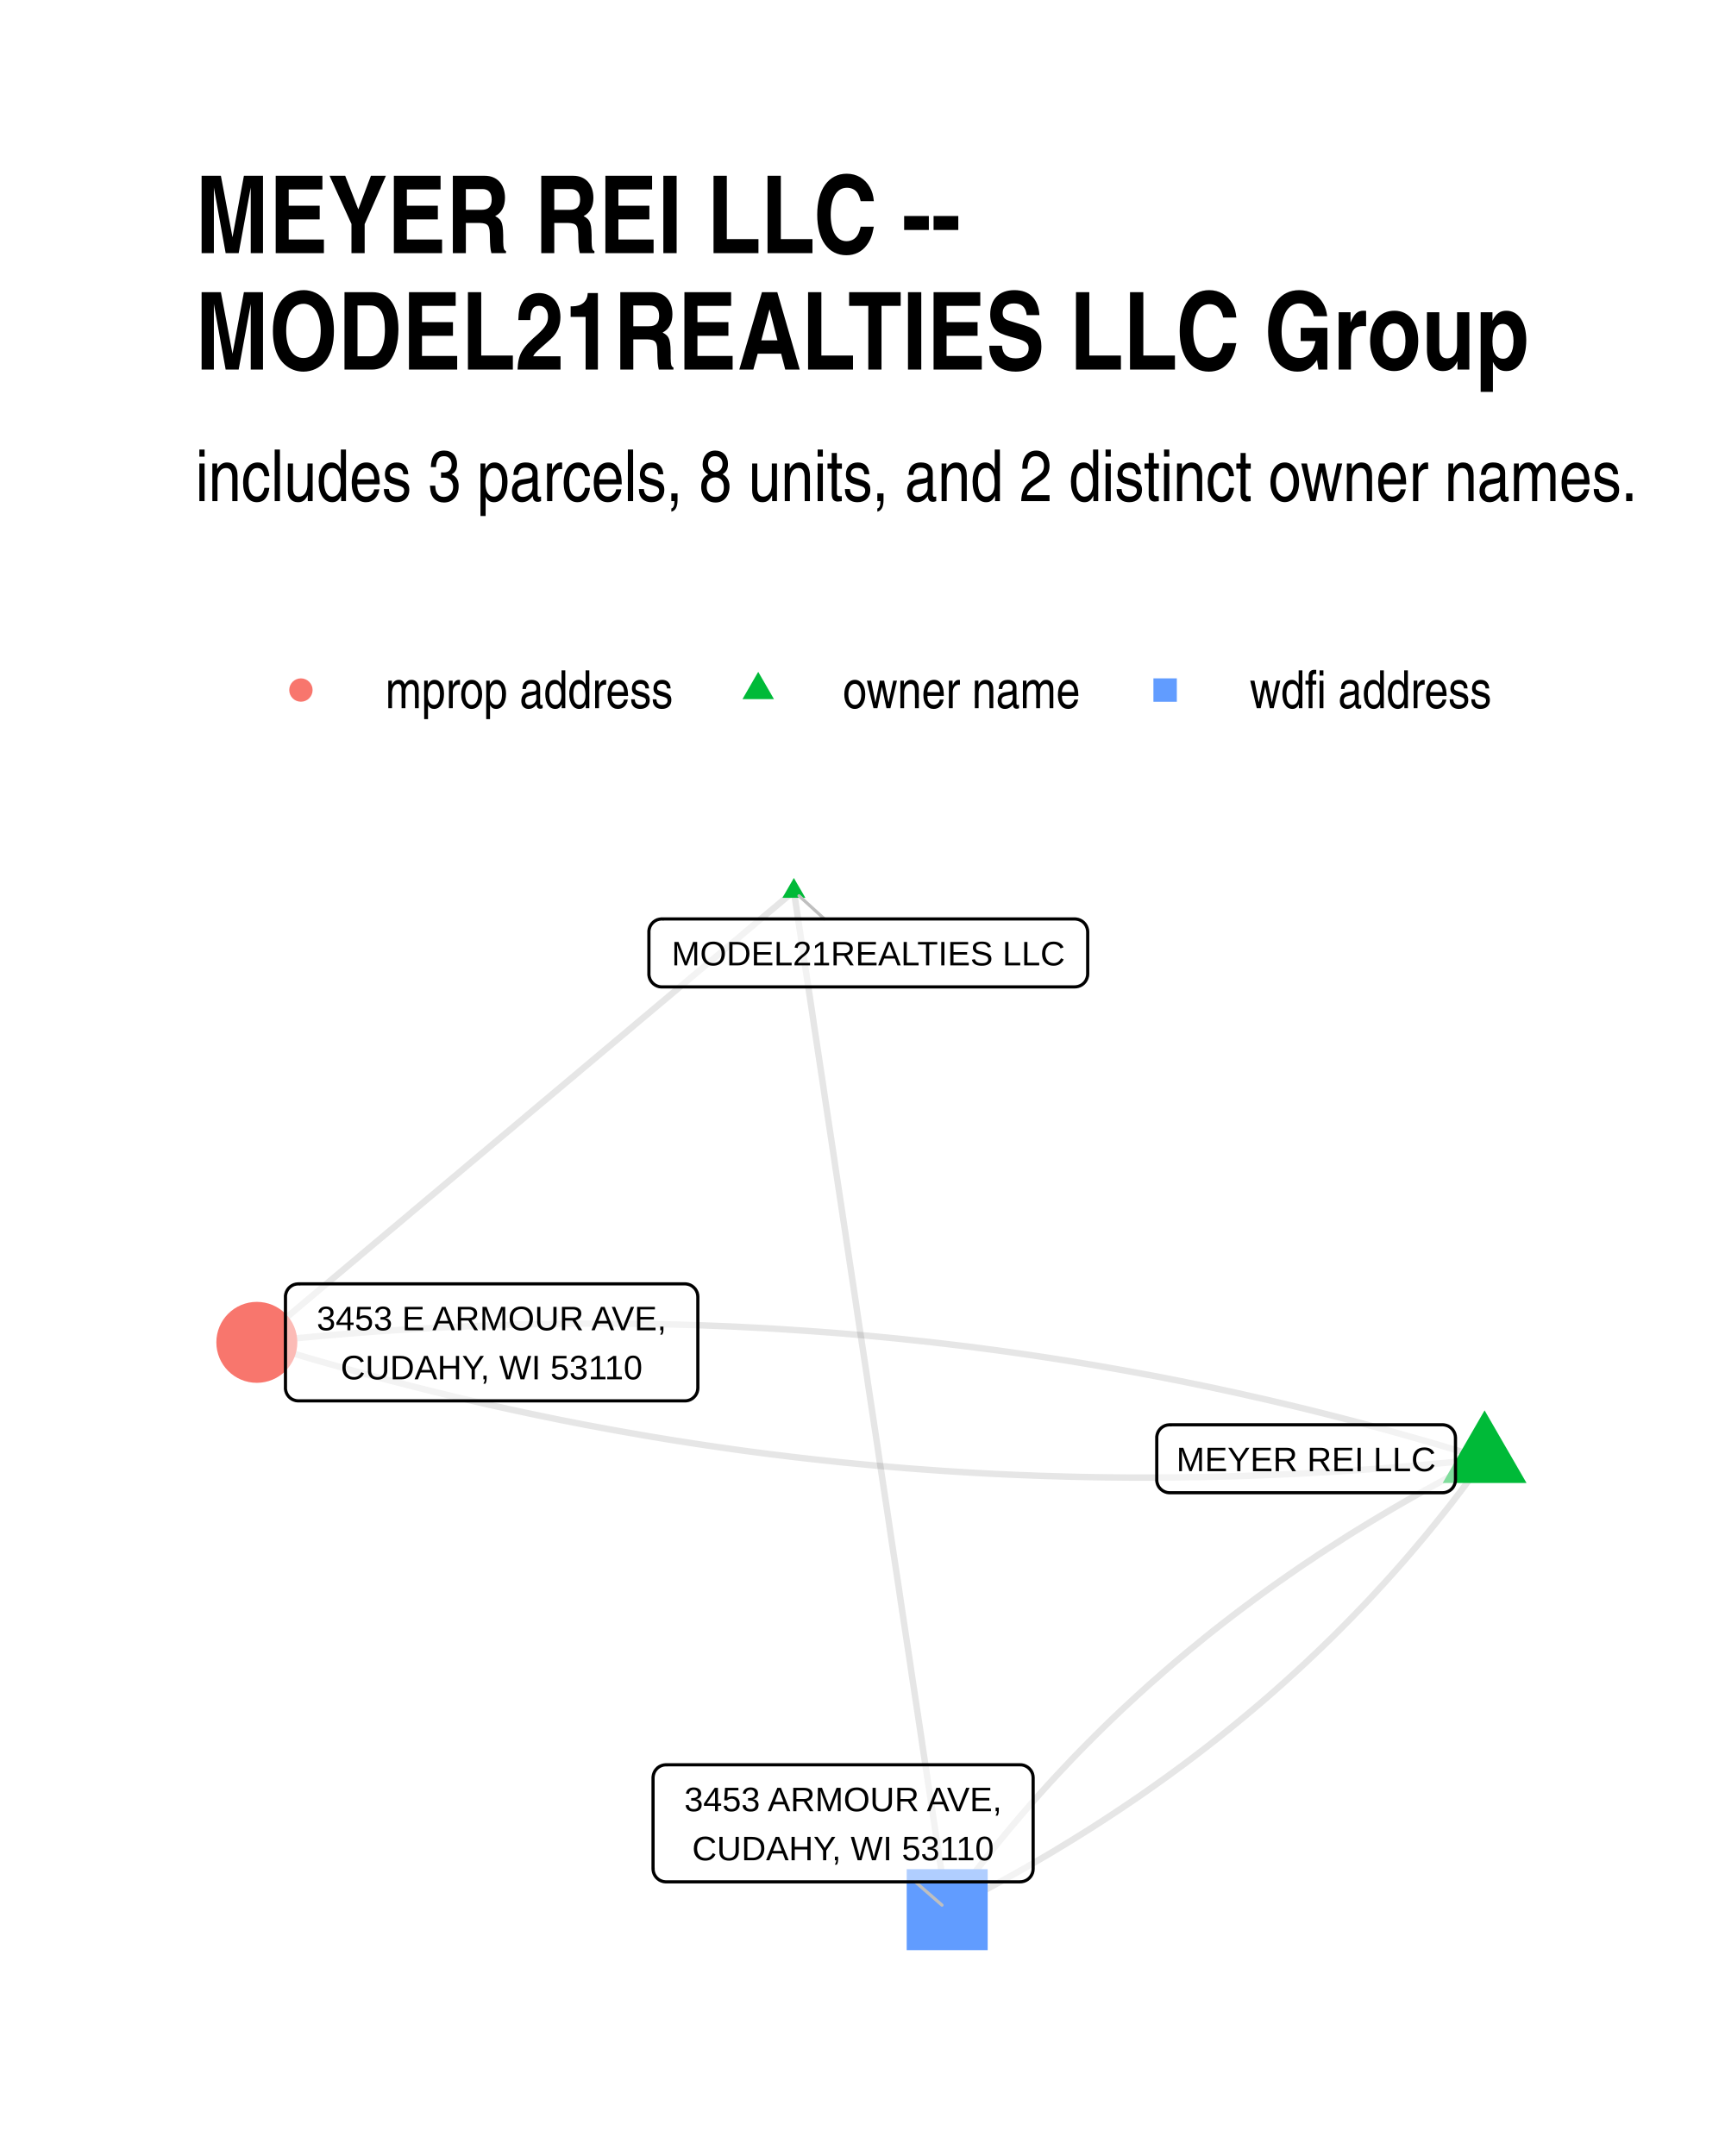
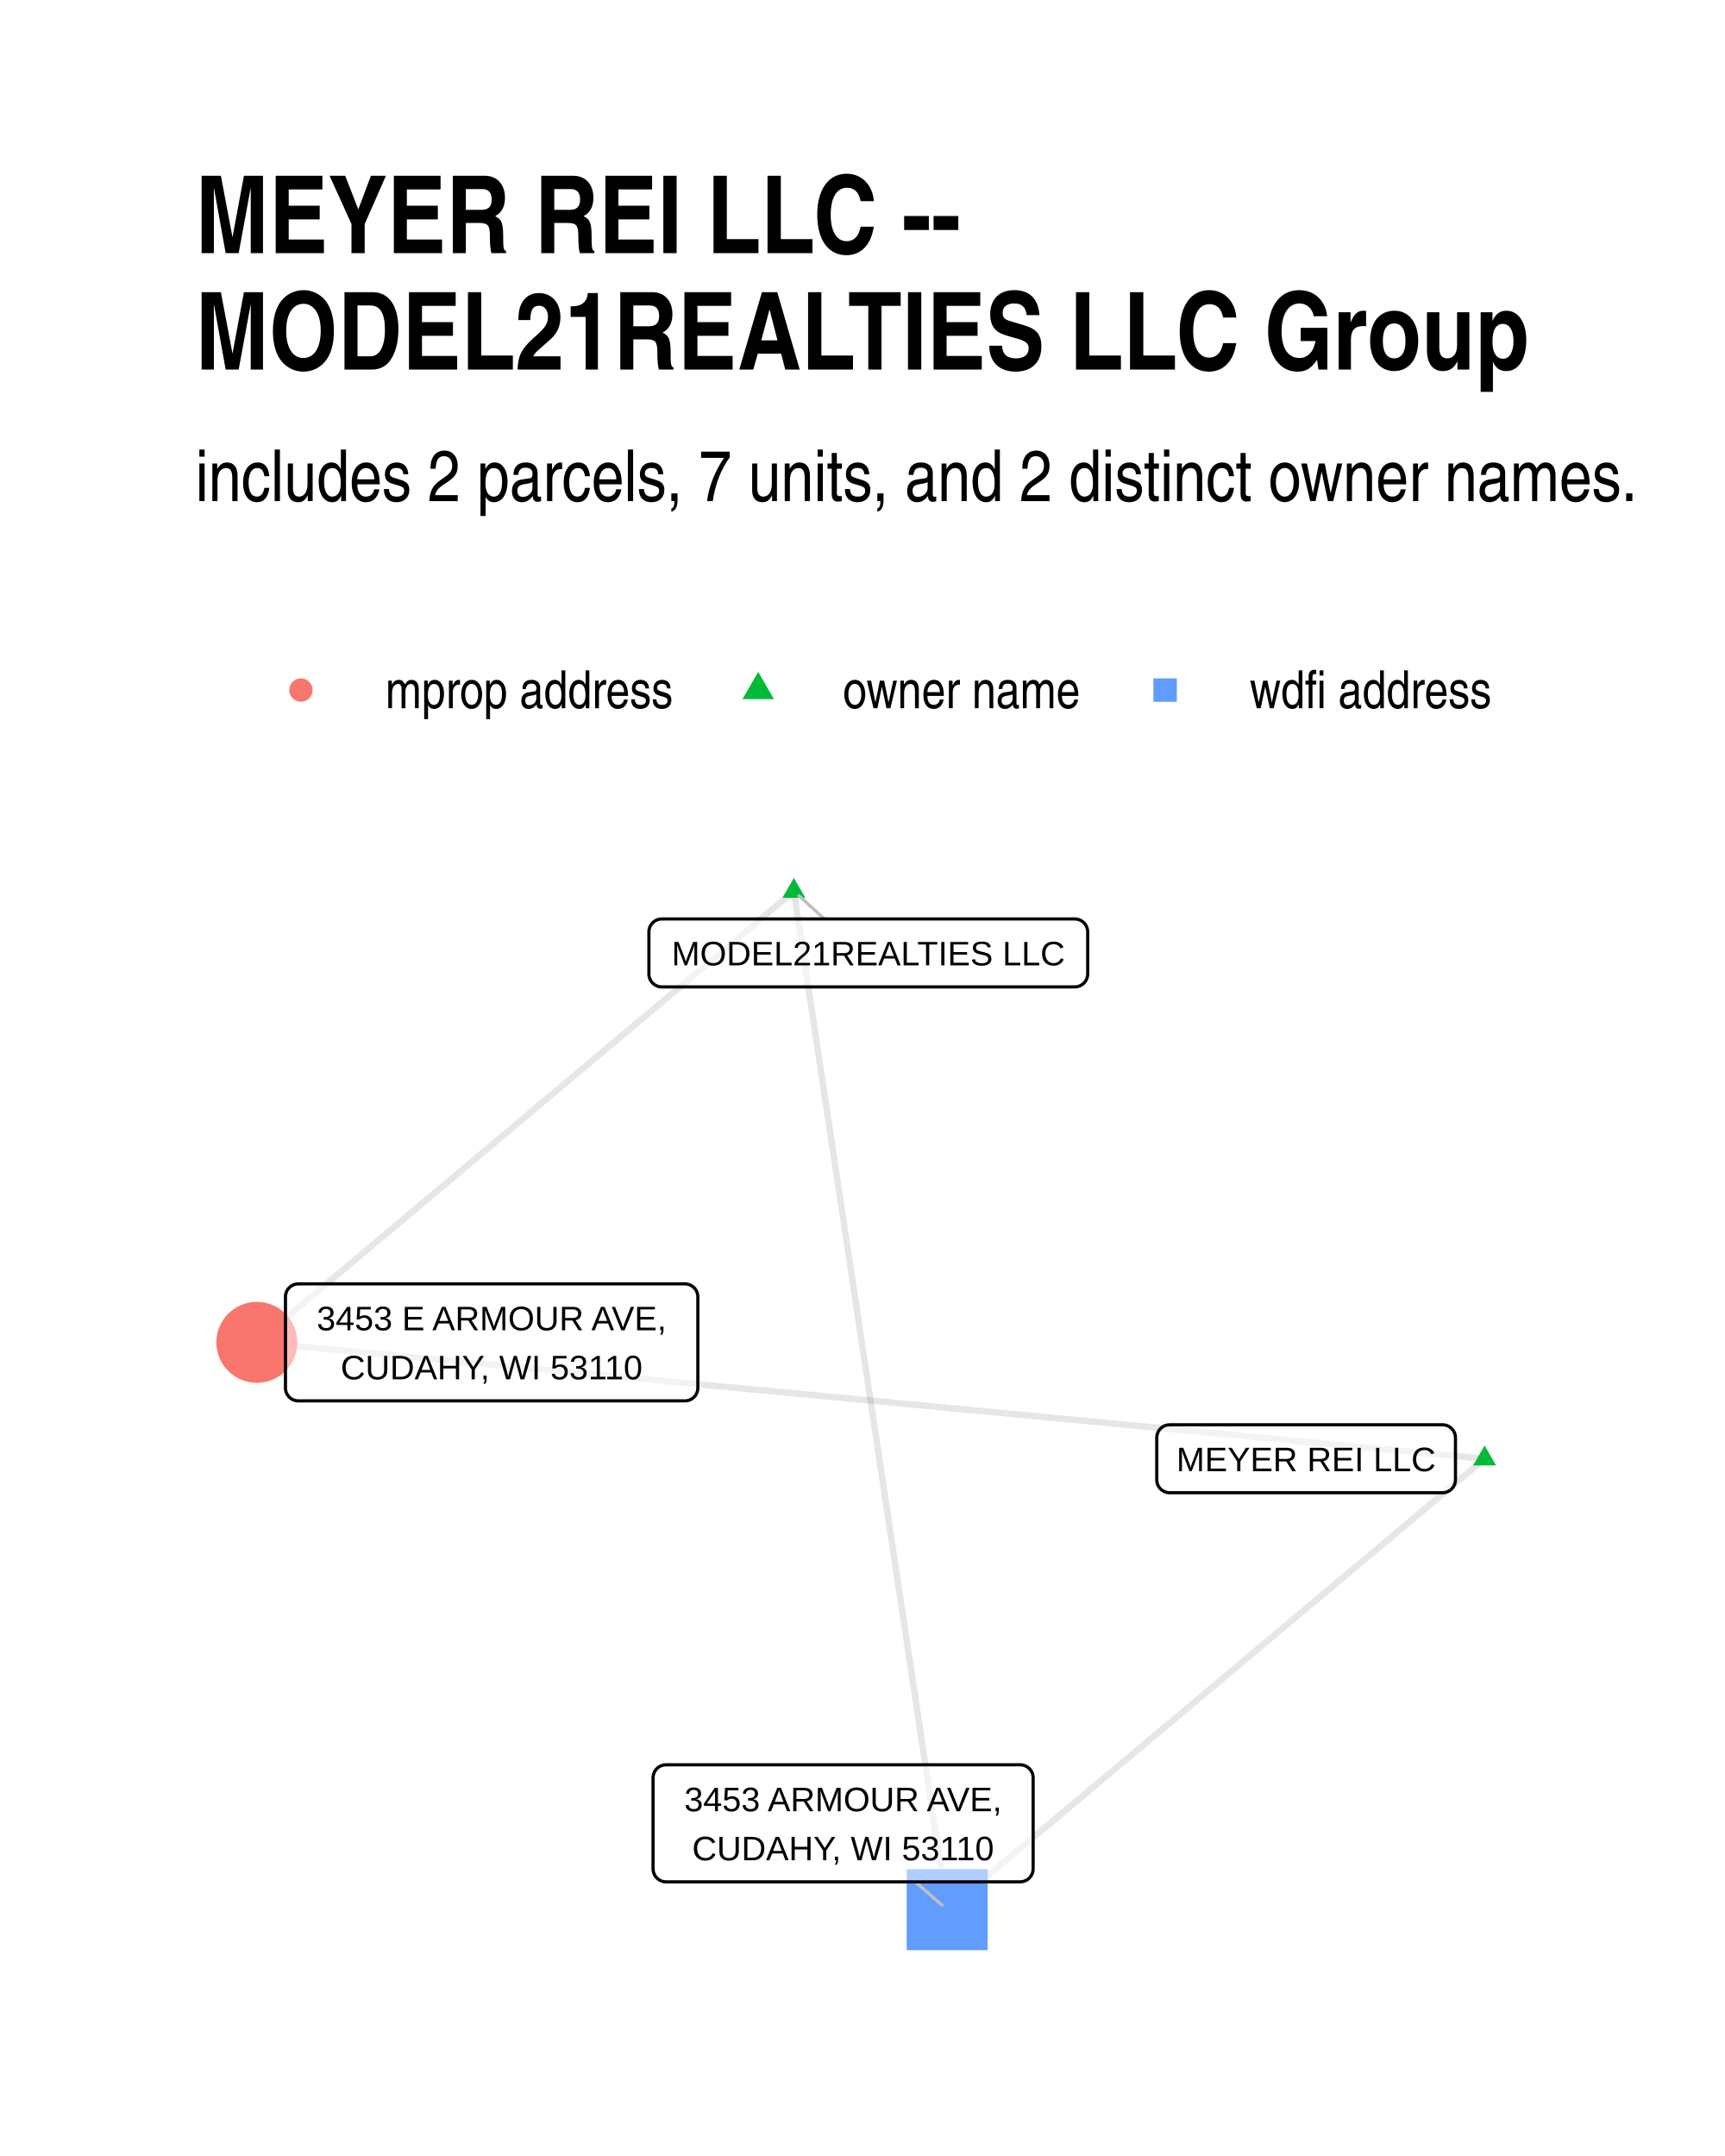
<svg xmlns="http://www.w3.org/2000/svg" width="384" height="480" class="svglite" viewBox="0 0 288 360">
  <defs>
    <style>.svglite line,.svglite polyline,.svglite polygon,.svglite path,.svglite circle{fill:none;stroke:#000000;stroke-linecap:round;stroke-linejoin:round;stroke-miterlimit:10.00}.svglite text{white-space:pre}</style>
  </defs>
  <rect width="100%" height="100%" style="stroke-linecap:round;stroke-linejoin:round;stroke-miterlimit:10.00;stroke:none;fill:#FFFFFF" />
  <defs>
    <clipPath id="cpMC4wMHwyODguMDB8MC4wMHwzNjAuMDA=">
      <path d="M0 0h288v360H0z" />
    </clipPath>
  </defs>
  <g clip-path="url(#cpMC4wMHwyODguMDB8MC4wMHwzNjAuMDA=)">
    <path d="M0 0h288v360H0z" style="stroke-width:1.07;stroke:none;fill:#FFFFFF" />
  </g>
  <defs>
    <clipPath id="cpMzIuNjN8MjU4LjExfDE0MC4zMHwzMjcuMzc=">
      <path d="M32.63 140.3h225.48v187.07H32.63z" />
    </clipPath>
  </defs>
  <g clip-path="url(#cpMzIuNjN8MjU4LjExfDE0MC4zMHwzMjcuMzc=)">
-     <path d="m247.86 243.58-2.01-.63-2.01-.61-2.02-.6-2.01-.6-2.02-.59-2.02-.57-2.02-.57-2.02-.57-2.02-.55-2.02-.54-2.03-.54-2.02-.52-2.03-.52-2.03-.51-2.02-.5-2.03-.49-2.03-.48-2.04-.48-2.03-.46-2.04-.46-2.03-.45-2.04-.44-2.04-.43-2.04-.42-2.04-.42-2.04-.4-2.04-.4-2.05-.38-2.04-.38-2.05-.37-2.05-.36-2.05-.36-2.05-.34-2.05-.34-2.05-.32-2.05-.32-2.06-.31-2.06-.3-2.05-.29-2.06-.29-2.06-.27-2.06-.27-2.06-.25-2.07-.25-2.06-.24-2.07-.23-2.07-.22-2.06-.22-2.07-.2-2.07-.2-2.08-.19-2.07-.18-2.07-.17-2.08-.16-2.07-.15-2.08-.14-2.08-.14-2.08-.13-2.08-.12-2.08-.1-2.09-.11-2.08-.09-2.09-.08-2.09-.08-2.09-.06-2.08-.06-2.1-.05-2.09-.04-2.09-.03-2.1-.02-2.09-.02h-4.2l-2.1.02-2.1.02-2.1.03-2.1.03-2.1.05-2.11.06-2.11.06-2.1.07-2.11.09-2.11.09-2.11.1-2.12.1-2.11.12-2.11.12-2.12.14-2.12.14-2.11.15-2.12.16-2.12.17-2.13.18-2.12.18-2.12.2-2.13.2-2.13.21-2.12.22-2.13.23m204.98 19.44-1.13.57-1.13.58-1.12.58-1.12.59-1.12.59-1.1.59-1.11.6-1.1.6-1.1.6-1.09.61-1.08.61-1.09.62-1.07.62-1.08.62-1.06.63-1.07.63-1.06.64-1.05.63-1.05.65-1.05.64-1.04.65-1.03.66-1.03.66-1.03.66-1.02.66-1.02.67-1.01.68-1.01.67-1 .68-1 .69-1 .69-.98.69-.99.69-.98.7-.98.71-.97.7-.96.72-.96.71-.96.72-.95.72-.95.73-.95.73-.93.73-.94.74-.93.74-.92.75-.92.75-.92.75-.91.76-.91.76-.9.76-.89.77-.9.77-.88.78-.89.78-.88.78-.87.79-.87.79-.86.79-.86.8-.86.8-.85.81-.85.81-.84.81-.83.82-.84.82-.82.83-.83.83-.82.83-.81.83-.81.84-.8.85-.8.85-.8.85-.79.85-.79.86-.78.87-.77.86-.78.87-.76.88-.77.88-.76.88-.75.89-.75.89-.74.89-.74.9-.74.9-.73.9-.72.91-.73.91-.71.92-.71.92-.71.93-.7.92-.7.93-.7.94-.68.94-.69.94-.68.95m89.72-75.29-2.13.23-2.12.22-2.13.21-2.13.2-2.12.2-2.12.18-2.13.18-2.12.17-2.12.16-2.11.15-2.12.14-2.12.14-2.11.12-2.12.12-2.11.11-2.11.09-2.11.09-2.11.09-2.1.07-2.11.06-2.11.06-2.1.05-2.1.03-2.1.03-2.11.02-2.09.02h-4.2l-2.09-.02-2.1-.02-2.09-.03-2.09-.04-2.1-.05-2.09-.06-2.08-.06-2.09-.08-2.09-.08-2.08-.09-2.09-.1-2.08-.11-2.08-.12-2.08-.13-2.08-.13-2.08-.15-2.07-.15-2.08-.16-2.07-.17-2.08-.18-2.07-.19-2.07-.2-2.07-.2-2.06-.22-2.07-.22-2.07-.23-2.06-.24-2.07-.25-2.06-.25-2.06-.27-2.06-.27-2.06-.29-2.05-.29-2.06-.3-2.06-.31-2.05-.32-2.05-.32-2.05-.34-2.05-.34-2.05-.36-2.05-.36-2.05-.37-2.04-.38-2.05-.38-2.04-.4-2.04-.4-2.04-.42-2.04-.42-2.04-.43-2.04-.44-2.03-.45-2.04-.45-2.03-.47-2.04-.47-2.03-.49-2.03-.49-2.03-.5-2.02-.51-2.03-.52-2.02-.52-2.03-.54-2.02-.54-2.02-.55-2.02-.57-2.02-.57-2.02-.57-2.02-.59-2.01-.6-2.02-.6-2.01-.61-2.01-.63" style="stroke-width:1.07;stroke:#000000;stroke-opacity:0.10;stroke-linecap:butt" />
-     <path d="m247.86 243.58-.68.94-.68.95-.69.94-.69.93-.7.93-.7.93-.71.92-.71.93-.72.91-.72.91-.73.91-.73.91-.73.9-.74.9-.75.89-.75.89-.75.89-.76.88-.76.88-.77.87-.77.87-.78.87-.78.86-.79.86-.79.86-.79.85-.8.85-.81.84-.81.84-.81.84-.82.83-.82.83-.83.83-.83.82-.84.81-.84.82-.85.81-.85.8-.85.81-.86.79-.87.8-.87.79-.87.79-.88.78-.88.78-.89.78-.89.77-.9.77-.9.76-.91.76-.91.76-.91.75-.92.75-.93.75-.93.74-.93.73-.94.74-.94.73-.95.72-.95.73-.96.72-.96.71-.97.71-.97.71-.98.7-.98.7-.98.7-.99.69-.99.69-1 .68-1.01.68-1.01.68-1.01.67-1.01.67-1.03.67-1.02.66-1.03.66-1.04.65-1.04.65-1.05.65-1.05.64-1.05.64-1.06.64-1.06.63-1.07.62-1.07.63-1.08.62-1.08.61-1.09.62-1.09.6-1.1.61-1.1.6-1.1.6-1.11.59-1.12.59-1.11.59-1.13.58-1.13.57-1.13.58m-25.6-170.06-.9.76-.91.76-.9.76-.91.76-.91.76-.9.76-.91.76-.9.76-.91.76-.9.77-.91.76-.91.76-.9.76-.91.76-.9.76-.91.76-.9.76-.91.76-.91.76-.9.77-.91.76-.9.76-.91.76-.9.76-.91.76-.91.76-.9.76-.91.76-.9.76-.91.77-.9.76-.91.76-.91.76-.9.76-.91.76-.9.76-.91.76-.9.76-.91.76-.91.77-.9.76-.91.76-.9.76-.91.76-.9.76-.91.76-.91.76-.9.76-.91.76-.9.77-.91.76-.9.76-.91.76-.91.76-.9.76-.91.76-.9.76-.91.76-.9.76-.91.76-.91.77-.9.76-.91.76-.9.76-.91.76-.9.76-.91.76-.91.76-.9.76-.91.76-.9.77-.91.76-.9.76-.91.76-.91.76-.9.76-.91.76-.9.76-.91.76-.9.76-.91.77-.91.76-.9.76-.91.76-.9.76-.91.76-.9.76-.91.76-.91.76-.9.76-.91.77-.9.76-.91.76-.9.76-.91.76-.91.76-.9.76-.91.76-.9.76m89.66-75.33.26 1.71.26 1.72.26 1.72.26 1.72.26 1.71.25 1.72.26 1.72.26 1.72.26 1.72.26 1.71.26 1.72.26 1.72.25 1.72.26 1.72.26 1.71.26 1.72.26 1.72.26 1.72.26 1.71.25 1.72.26 1.72.26 1.72.26 1.72.26 1.71.26 1.72.26 1.72.25 1.72.26 1.71.26 1.72.26 1.72.26 1.72.26 1.72.26 1.71.25 1.72.26 1.72.26 1.72.26 1.71.26 1.72.26 1.72.26 1.72.25 1.72.26 1.71.26 1.72.26 1.72.26 1.72.26 1.72.26 1.71.25 1.72.26 1.72.26 1.72.26 1.71.26 1.72.26 1.72.26 1.72.25 1.72.26 1.71.26 1.72.26 1.72.26 1.72.26 1.71.26 1.72.25 1.72.26 1.72.26 1.72.26 1.71.26 1.72.26 1.72.26 1.72.25 1.71.26 1.72.26 1.72.26 1.72.26 1.72.26 1.71.26 1.72.25 1.72.26 1.72.26 1.72.26 1.71.26 1.72.26 1.72.26 1.72.25 1.71.26 1.72.26 1.72.26 1.72.26 1.72.26 1.71.26 1.72.25 1.72.26 1.72.26 1.71.26 1.72.26 1.72.26 1.72.26 1.72.25 1.71.26 1.72.26 1.72" style="stroke-width:1.07;stroke:#000000;stroke-opacity:0.10;stroke-linecap:butt" />
-     <path d="m247.86 235.5 7 12.12h-13.99zm-115.32-88.9 1.92 3.31h-3.83z" style="stroke-width:0.71;stroke:none;fill:#00BA38" />
+     <path d="m247.86 243.58-2.07-.2-2.07-.2-2.07-.19-2.07-.2-2.07-.19-2.07-.2-2.07-.2-2.07-.19-2.07-.2-2.07-.2-2.07-.19-2.07-.2-2.07-.19-2.08-.2-2.07-.2-2.07-.19-2.07-.2-2.07-.2-2.07-.19-2.07-.2-2.07-.2-2.07-.19-2.07-.2-2.07-.19-2.07-.2-2.07-.2-2.07-.19-2.07-.2-2.07-.2-2.07-.19-2.07-.2-2.08-.19-2.07-.2-2.07-.2-2.07-.19-2.07-.2-2.07-.2-2.07-.19-2.07-.2-2.07-.2-2.07-.19-2.07-.2-2.07-.19-2.07-.2-2.07-.2-2.07-.19-2.07-.2-2.07-.2-2.07-.19-2.08-.2-2.07-.19-2.07-.2-2.07-.2-2.07-.19-2.07-.2-2.07-.2-2.07-.19-2.07-.2-2.07-.19-2.07-.2-2.07-.2-2.07-.19-2.07-.2-2.07-.2-2.07-.19-2.07-.2-2.08-.2-2.07-.19-2.07-.2-2.07-.19-2.07-.2-2.07-.2-2.07-.19-2.07-.2-2.07-.2-2.07-.19-2.07-.2-2.07-.19-2.07-.2-2.07-.2-2.07-.19-2.07-.2-2.07-.2-2.07-.19-2.08-.2-2.07-.19-2.07-.2-2.07-.2-2.07-.19-2.07-.2-2.07-.2-2.07-.19-2.07-.2-2.07-.2-2.07-.19-2.07-.2-2.07-.19-2.07-.2-2.07-.2m204.98 19.44-.9.76-.91.76-.91.76-.9.76-.91.76-.9.76-.91.76-.91.76-.9.76-.91.76-.91.76-.9.76-.91.76-.91.76-.9.76-.91.77-.9.76-.91.76-.91.76-.9.76-.91.76-.91.76-.9.76-.91.76-.9.76-.91.76-.91.76-.9.76-.91.76-.91.76-.9.76-.91.76-.9.76-.91.76-.91.77-.9.76-.91.76-.91.76-.9.76-.91.76-.9.76-.91.76-.91.76-.9.76-.91.76-.91.76-.9.76-.91.76-.9.76-.91.76-.91.76-.9.76-.91.76-.91.77-.9.76-.91.76-.91.76-.9.76-.91.76-.9.76-.91.76-.91.76-.9.76-.91.76-.91.76-.9.76-.91.76-.9.76-.91.76-.91.76-.9.76-.91.76-.91.77-.9.76-.91.76-.9.76-.91.76-.91.76-.9.76-.91.76-.91.76-.9.76-.91.76-.9.76-.91.76-.91.76-.9.76-.91.76-.91.76-.9.76-.91.76-.91.77-.9.76-.91.76-.9.76-.91.76-.91.76-.9.76-.91.76m-25.6-170.06-.9.76-.91.76-.9.76-.91.76-.91.76-.9.76-.91.76-.9.76-.91.76-.9.77-.91.76-.91.76-.9.76-.91.76-.9.76-.91.76-.9.76-.91.76-.91.76-.9.77-.91.76-.9.76-.91.76-.9.76-.91.76-.91.76-.9.76-.91.76-.9.76-.91.77-.9.76-.91.76-.91.76-.9.76-.91.76-.9.76-.91.76-.9.76-.91.76-.91.77-.9.76-.91.76-.9.76-.91.76-.9.76-.91.76-.91.76-.9.76-.91.76-.9.77-.91.76-.9.76-.91.76-.91.76-.9.76-.91.76-.9.76-.91.76-.9.76-.91.76-.91.77-.9.76-.91.76-.9.76-.91.76-.9.76-.91.76-.91.76-.9.76-.91.76-.9.77-.91.76-.9.76-.91.76-.91.76-.9.76-.91.76-.9.76-.91.76-.9.76-.91.77-.91.76-.9.76-.91.76-.9.76-.91.76-.9.76-.91.76-.91.76-.9.76-.91.77-.9.76-.91.76-.9.76-.91.76-.91.76-.9.76-.91.76-.9.76" style="stroke-width:1.07;stroke:#000000;stroke-opacity:0.10;stroke-linecap:butt" />
+     <path d="m132.54 148.81.26 1.71.26 1.72.26 1.72.26 1.72.26 1.71.25 1.72.26 1.72.26 1.72.26 1.72.26 1.71.26 1.72.26 1.72.25 1.72.26 1.72.26 1.71.26 1.72.26 1.72.26 1.72.26 1.71.25 1.72.26 1.72.26 1.72.26 1.72.26 1.71.26 1.72.26 1.72.25 1.72.26 1.71.26 1.72.26 1.72.26 1.72.26 1.72.26 1.71.25 1.72.26 1.72.26 1.72.26 1.71.26 1.72.26 1.72.26 1.72.25 1.72.26 1.71.26 1.72.26 1.72.26 1.72.26 1.72.26 1.71.25 1.72.26 1.72.26 1.72.26 1.71.26 1.72.26 1.72.26 1.72.25 1.72.26 1.71.26 1.72.26 1.72.26 1.72.26 1.71.26 1.72.25 1.72.26 1.72.26 1.72.26 1.71.26 1.72.26 1.72.26 1.72.25 1.71.26 1.72.26 1.72.26 1.72.26 1.72.26 1.71.26 1.72.25 1.72.26 1.72.26 1.72.26 1.71.26 1.72.26 1.72.26 1.72.25 1.71.26 1.72.26 1.72.26 1.72.26 1.72.26 1.71.26 1.72.25 1.72.26 1.72.26 1.71.26 1.72.26 1.72.26 1.72.26 1.72.25 1.71.26 1.72.26 1.72" style="stroke-width:1.07;stroke:#000000;stroke-opacity:0.10;stroke-linecap:butt" />
+     <path d="m247.86 241.37 1.92 3.31h-3.83zM132.54 146.6l1.92 3.31h-3.83z" style="stroke-width:0.71;stroke:none;fill:#00BA38" />
    <circle cx="42.88" cy="224.14" r="6.76" style="stroke-width:0.71;stroke:none;fill:#F8766D" />
    <path d="M151.38 325.63h13.52v-13.52h-13.52z" style="stroke-width:0.71;stroke:none;fill:#619CFF" />
    <path d="m137.64 153.44-4.24-3.86m19.41 164.64 4.46 3.89" style="stroke-width:0.53;stroke:#BFBFBF" />
    <path d="M195.29 249.25h45.55-.09l.35-.01.34-.07.33-.13.3-.17.27-.22.23-.26.18-.3.14-.32.08-.33.03-.35h0v-7.03h0l-.03-.34-.08-.34-.14-.32-.18-.29-.23-.26-.27-.22-.3-.18-.33-.12-.34-.07-.26-.02h-45.55l.26.02-.35-.01-.35.04-.33.09-.31.15-.29.2-.25.24-.21.28-.16.31-.11.33-.06.34v7.2-.17.34l.06.35.11.33.16.31.21.27.25.24.29.2.31.15.33.1.35.04z" style="stroke-width:0.53;fill:#FFFFFF;fill-opacity:0.50" />
    <text x="218.06" y="245.65" lengthAdjust="spacingAndGlyphs" style="font-size:5.69px;font-family:&quot;Liberation Sans&quot;" text-anchor="middle" textLength="42.67">MEYER REI LLC</text>
    <path d="M110.5 164.79h68.94-.09l.35-.02.34-.07.32-.12.3-.17.27-.22.23-.26.19-.3.13-.32.09-.33.03-.35h0v-7.03h0l-.03-.34-.09-.34-.13-.32-.19-.3-.23-.26-.27-.22-.3-.17-.32-.12-.34-.07-.26-.02H110.5l.26.02-.35-.02-.35.05-.33.09-.31.15-.29.2-.25.24-.21.28-.16.3-.11.33-.06.35v7.2-.17.34l.06.35.11.33.16.3.21.28.25.24.29.2.31.15.33.1.35.04z" style="stroke-width:0.53;fill:#FFFFFF;fill-opacity:0.50" />
    <text x="144.97" y="161.19" lengthAdjust="spacingAndGlyphs" style="font-size:5.69px;font-family:&quot;Liberation Sans&quot;" text-anchor="middle" textLength="66.06">MODEL21REALTIES LLC</text>
    <path d="M49.82 233.91h64.53-.09l.35-.01.34-.07.32-.12.31-.18.26-.22.24-.26.18-.29.14-.32.08-.34.03-.35h0v-15.22h0l-.03-.34-.08-.34-.14-.32-.18-.29-.24-.26-.26-.22-.31-.18-.32-.12-.34-.07-.26-.02H49.82l.26.02-.35-.01-.35.04-.33.09-.31.15-.29.2-.25.24-.21.28-.16.31-.11.33-.06.34v15.39-.17.35l.06.34.11.33.16.31.21.28.25.24.29.2.31.14.33.1.35.04z" style="stroke-width:0.53;fill:#FFFFFF;fill-opacity:0.50" />
    <text x="82.08" y="222.12" lengthAdjust="spacingAndGlyphs" style="font-size:5.69px;font-family:&quot;Liberation Sans&quot;" text-anchor="middle" textLength="61.65">3453 E ARMOUR AVE,</text>
    <text x="82.08" y="230.31" lengthAdjust="spacingAndGlyphs" style="font-size:5.69px;font-family:&quot;Liberation Sans&quot;" text-anchor="middle" textLength="54.89">CUDAHY, WI 53110</text>
    <path d="M111.19 314.22h59.14-.09l.35-.02.34-.07.32-.12.3-.17.27-.22.23-.26.19-.3.14-.32.08-.33.03-.35h0v-15.22h0l-.03-.35-.08-.34-.14-.32-.19-.29-.23-.26-.27-.22-.3-.17-.32-.13-.34-.07-.26-.01h-59.14l.26.01-.34-.01-.35.04-.33.1-.32.15-.28.19-.25.25-.21.27-.16.31-.11.33-.06.34-.01.18v15.22l.01-.17v.34l.06.35.11.33.16.3.21.28.25.24.28.2.32.15.33.1.35.04z" style="stroke-width:0.53;fill:#FFFFFF;fill-opacity:0.50" />
    <text x="140.76" y="302.43" lengthAdjust="spacingAndGlyphs" style="font-size:5.69px;font-family:&quot;Liberation Sans&quot;" text-anchor="middle" textLength="56.25">3453 ARMOUR AVE,</text>
    <text x="140.76" y="310.62" lengthAdjust="spacingAndGlyphs" style="font-size:5.69px;font-family:&quot;Liberation Sans&quot;" text-anchor="middle" textLength="54.89">CUDAHY, WI 53110</text>
  </g>
  <g clip-path="url(#cpMC4wMHwyODguMDB8MC4wMHwzNjAuMDA=)">
    <circle cx="50.24" cy="115.22" r="1.95" style="stroke-width:0.71;stroke:none;fill:#F8766D" />
    <path d="m126.59 112.18 2.63 4.56h-5.26z" style="stroke-width:0.71;stroke:none;fill:#00BA38" />
    <path d="M192.57 117.18h3.91v-3.91h-3.91z" style="stroke-width:0.71;stroke:none;fill:#619CFF" />
    <text x="64.36" y="118.25" lengthAdjust="spacingAndGlyphs" style="font-size:8.80px;font-family:&quot;Liberation Sans Narrow&quot;" textLength="48.12">mprop address</text>
    <text x="140.71" y="118.25" lengthAdjust="spacingAndGlyphs" style="font-size:8.80px;font-family:&quot;Liberation Sans Narrow&quot;" textLength="39.69">owner name</text>
    <text x="208.64" y="118.25" lengthAdjust="spacingAndGlyphs" style="font-size:8.80px;font-family:&quot;Liberation Sans Narrow&quot;" textLength="40.5">wdfi address</text>
-     <text x="32.63" y="83.67" lengthAdjust="spacingAndGlyphs" style="font-size:12.00px;font-family:&quot;Liberation Sans Narrow&quot;" textLength="241.29">includes 3 parcels, 8 units, and 2 distinct owner names.</text>
+     <text x="32.63" y="83.67" lengthAdjust="spacingAndGlyphs" style="font-size:12.00px;font-family:&quot;Liberation Sans Narrow&quot;" textLength="241.29">includes 2 parcels, 7 units, and 2 distinct owner names.</text>
    <text x="32.63" y="42.27" lengthAdjust="spacingAndGlyphs" style="font-size:18.00px;font-weight:bold;font-family:&quot;Liberation Sans Narrow&quot;" textLength="127.9">MEYER REI LLC --</text>
    <text x="32.63" y="61.71" lengthAdjust="spacingAndGlyphs" style="font-size:18.00px;font-weight:bold;font-family:&quot;Liberation Sans Narrow&quot;" textLength="222.76">MODEL21REALTIES LLC Group</text>
  </g>
</svg>
